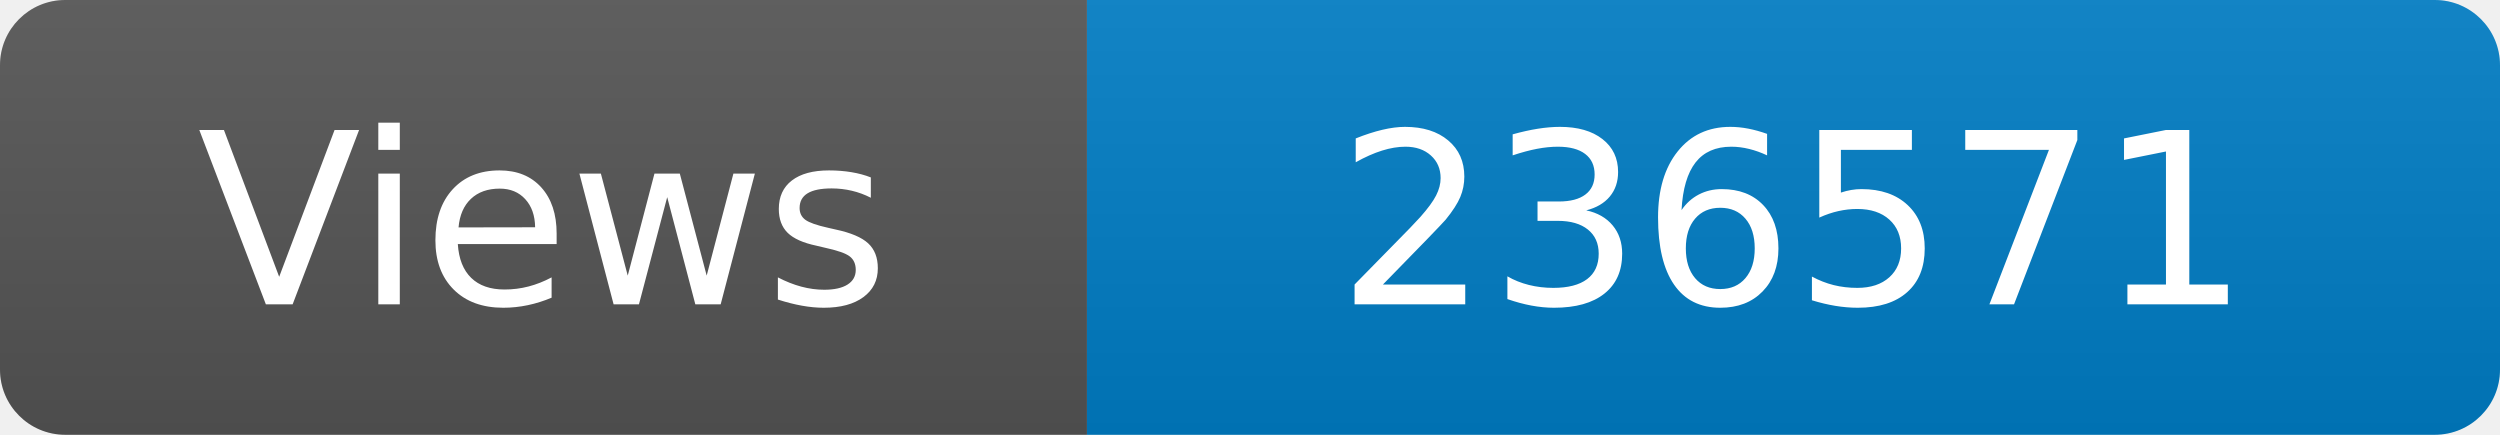
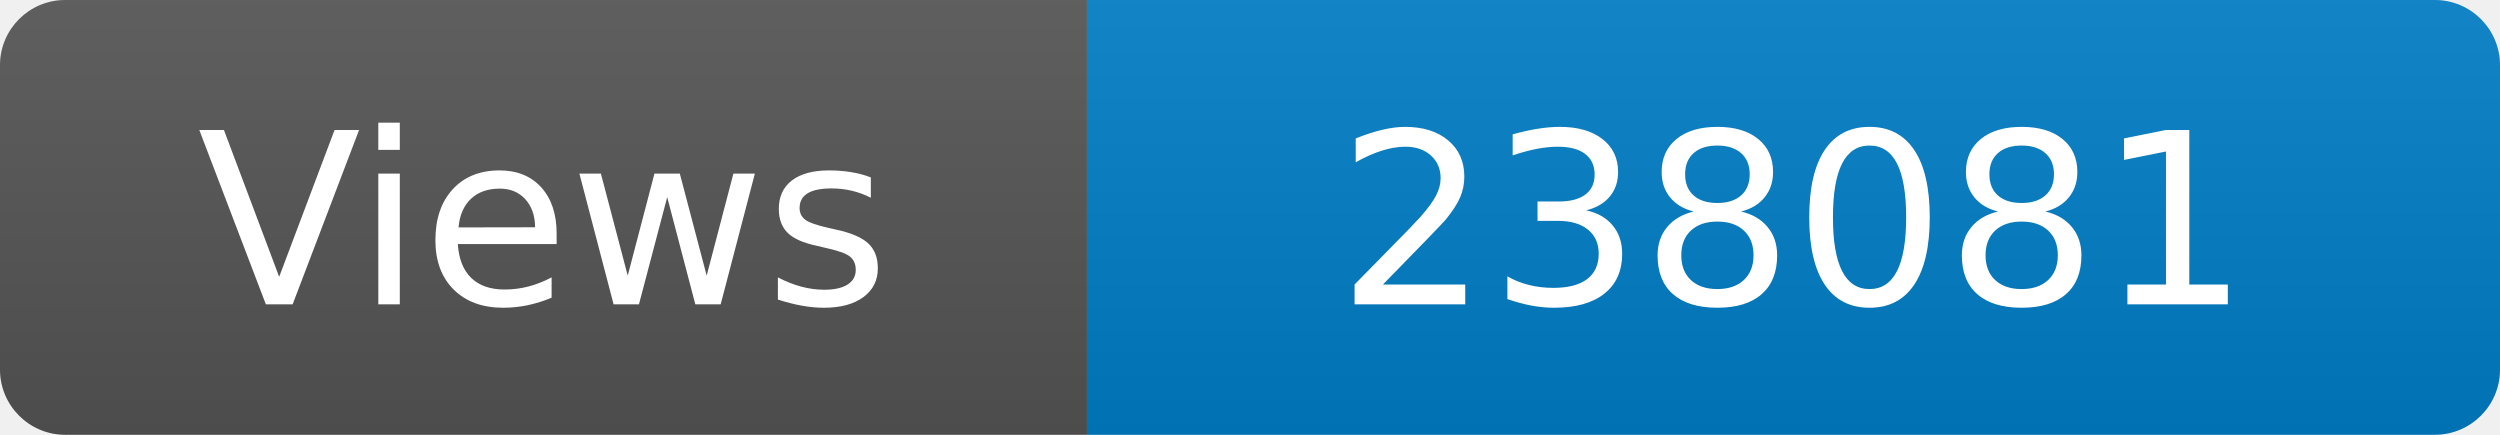
<svg xmlns="http://www.w3.org/2000/svg" width="115" height="20" role="img" aria-label="Maintained?: yes">
  <linearGradient id="s" x2="0" y2="100%">
    <stop offset="0" stop-color="#bbb" stop-opacity=".1" />
    <stop offset="1" stop-opacity=".1" />
  </linearGradient>
  <clipPath id="r">
    <rect width="115" height="20" rx="3" fill="#fff" />
  </clipPath>
  <g clip-path="url(#r)">
    <rect width="50" height="20" fill="#555" />
    <rect x="50" width="160" height="20" fill="#007ec6" />
    <rect width="115" height="20" fill="url(#s)" />
  </g>
  <g fill="#fff" text-anchor="middle" font-family="Verdana,Geneva,DejaVu Sans,sans-serif" font-size="110">
    <text x="250" y="140" transform="scale(.1)" fill="#fff">Views</text>
-     <text x="825" y="140" transform="scale(.1)" fill="#fff">236571</text>
+     <text x="825" y="140" transform="scale(.1)" fill="#fff">238081</text>
  </g>
</svg>
